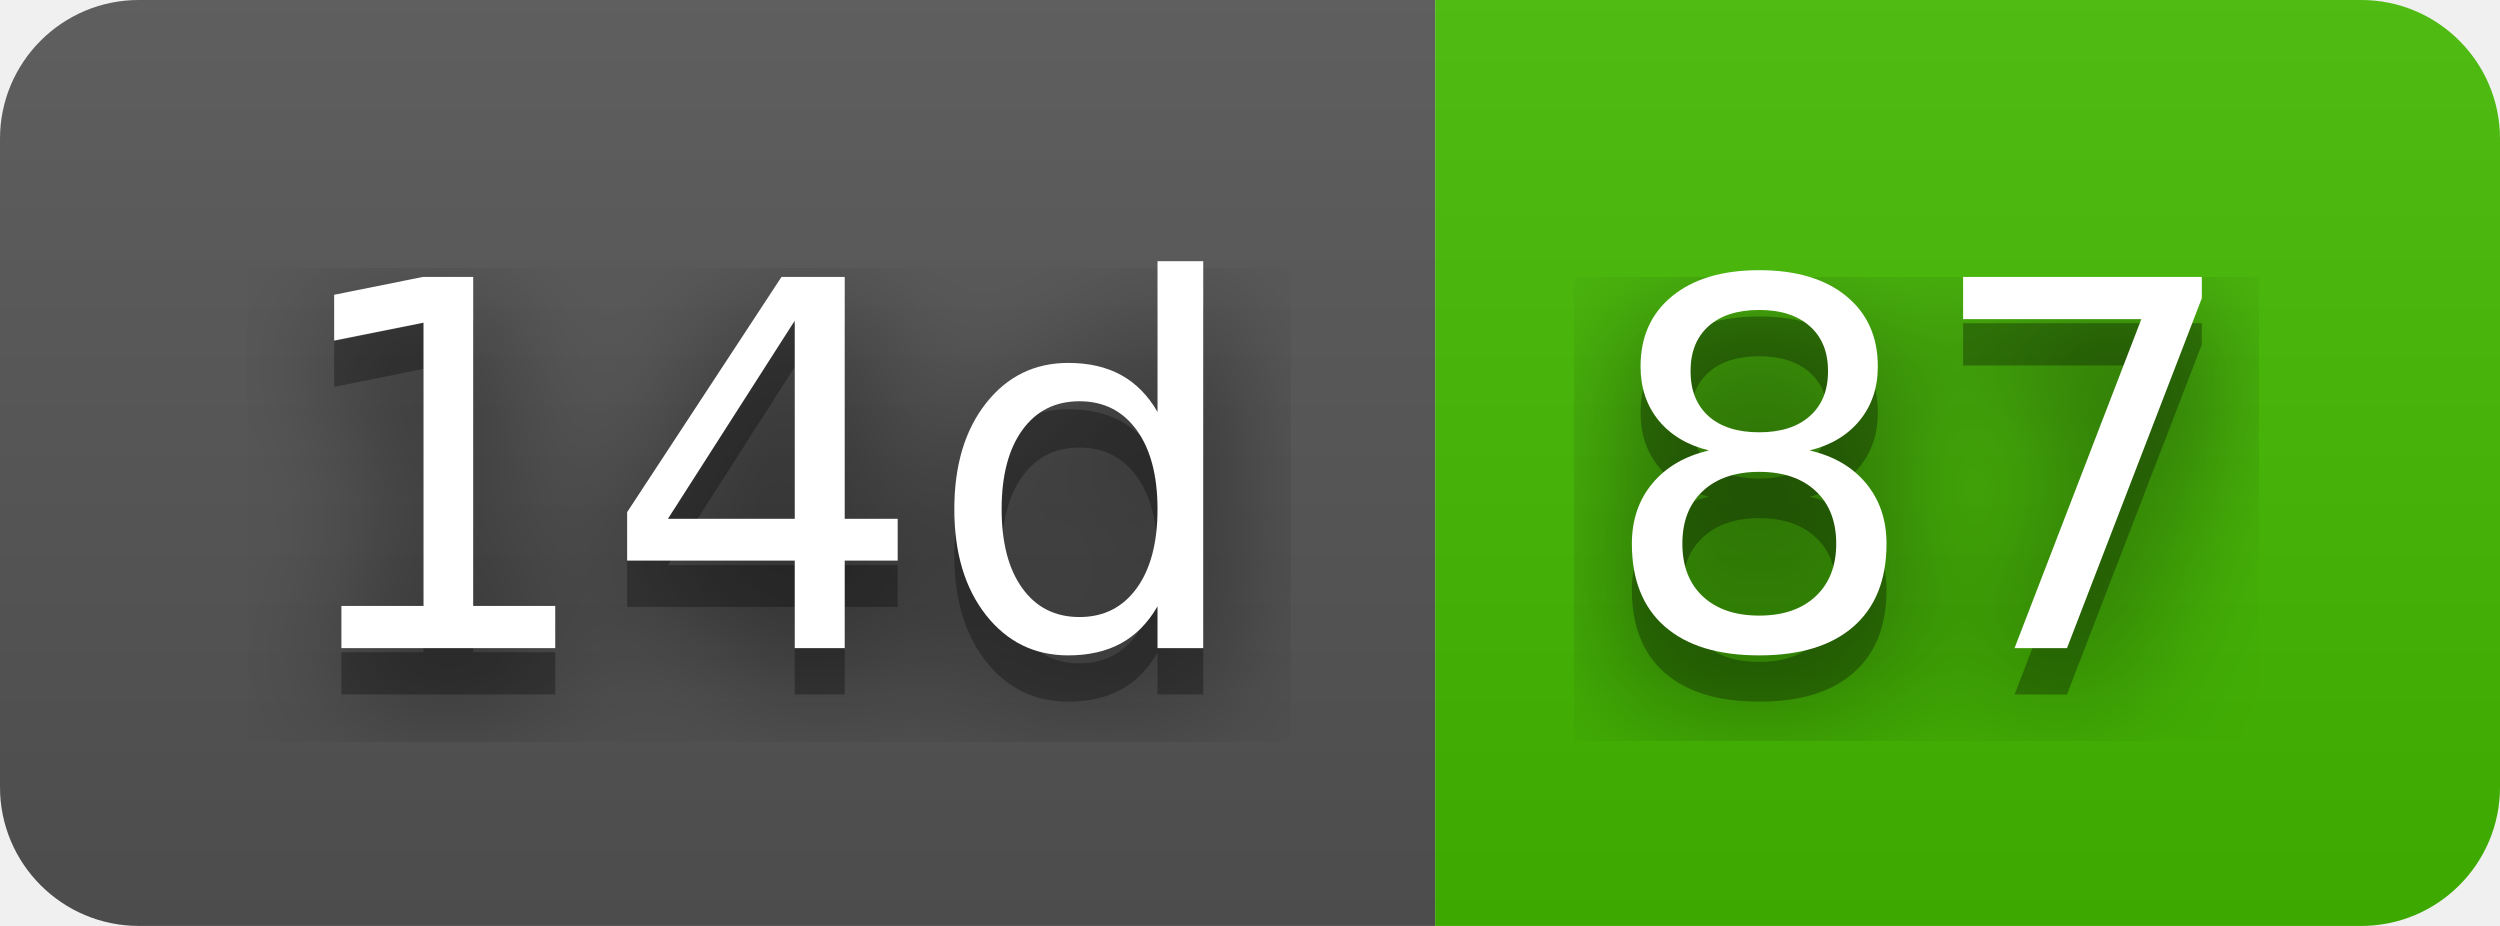
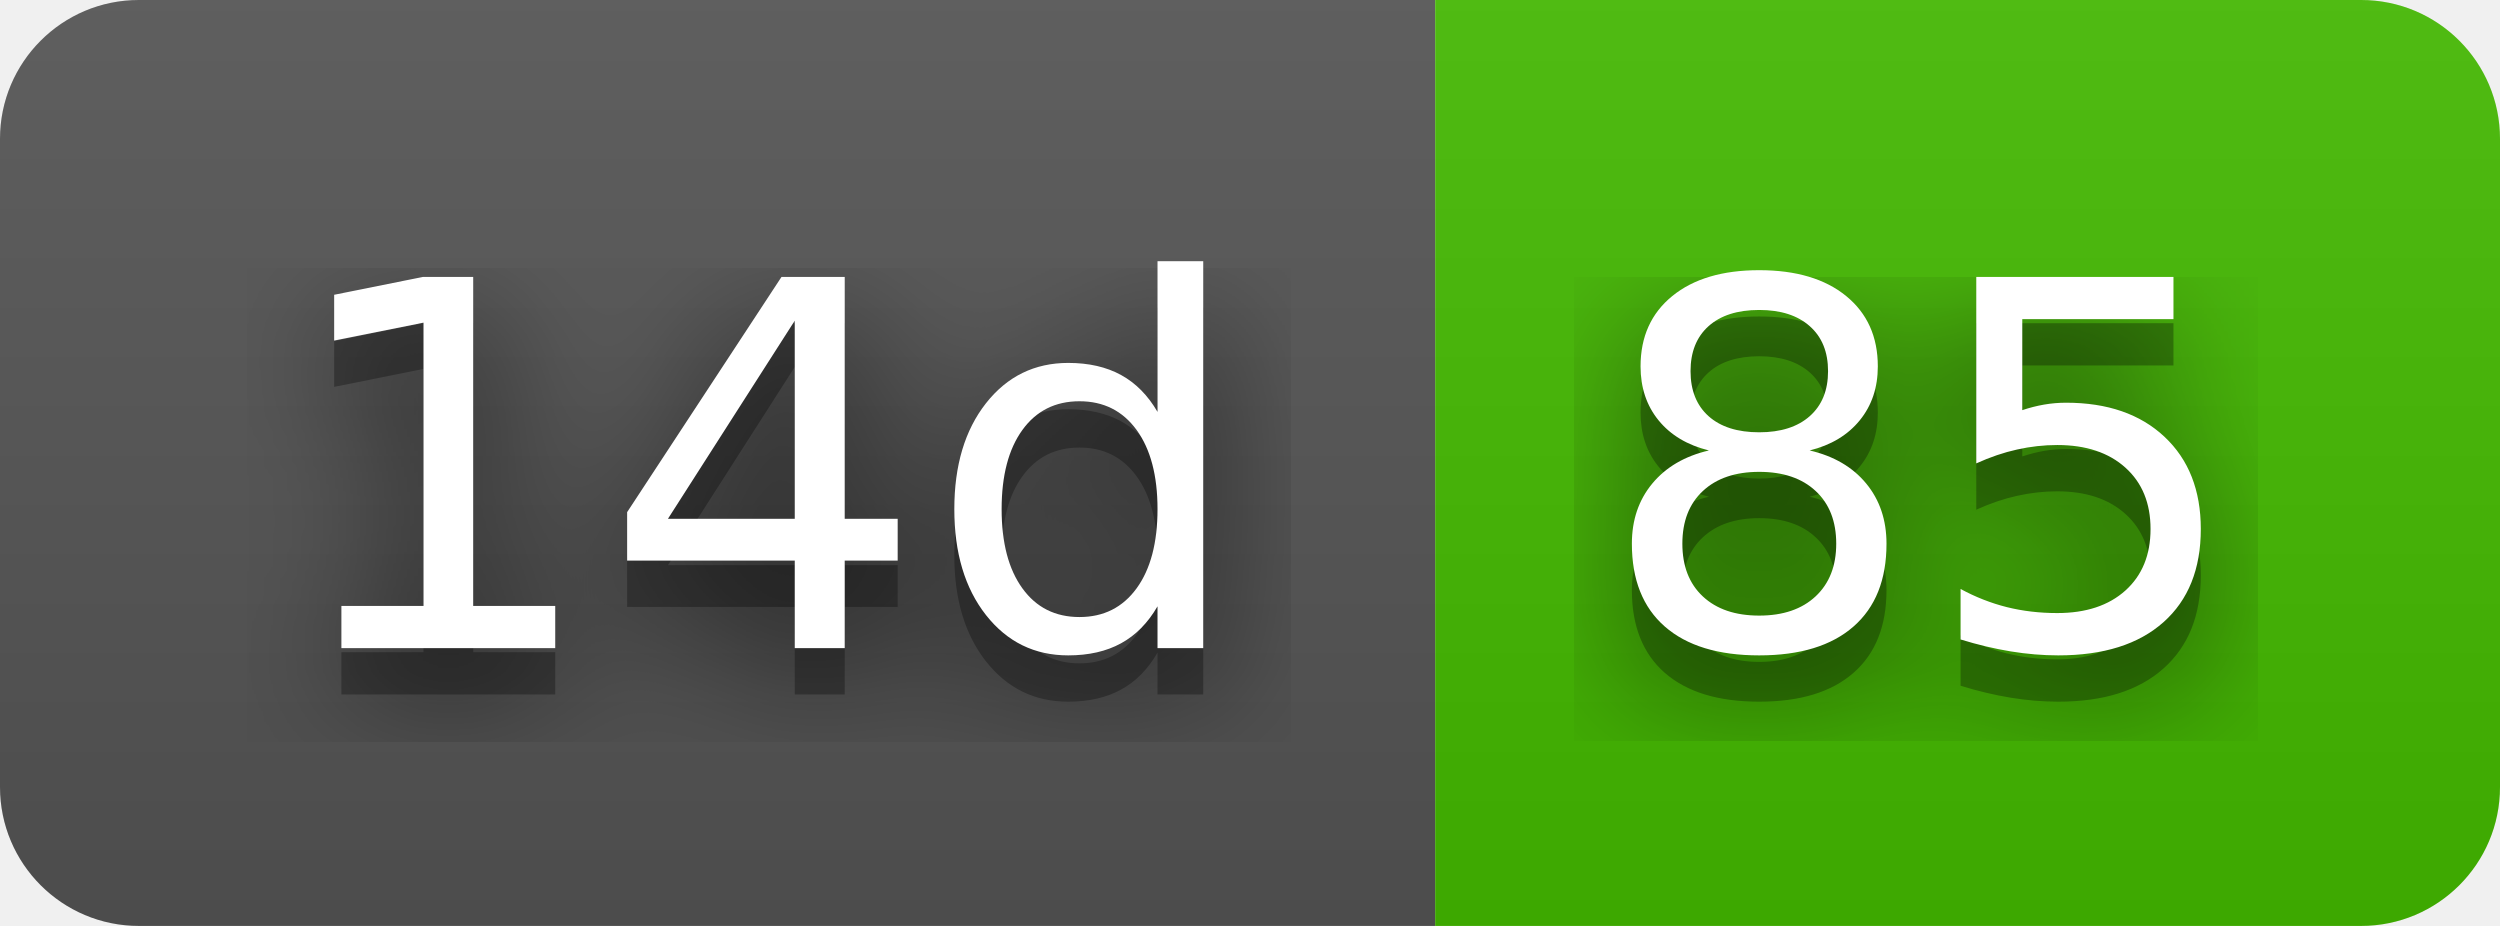
- <svg xmlns="http://www.w3.org/2000/svg" width="54" height="20" role="img" aria-label="14d: 87">
+ <svg xmlns="http://www.w3.org/2000/svg" width="54" height="20" role="img" aria-label="14d: 85">
  <filter id="blur">
    <feGaussianBlur stdDeviation="16" />
  </filter>
  <linearGradient id="s" x2="0" y2="100%">
    <stop offset="0" stop-color="#bbb" stop-opacity=".1" />
    <stop offset="1" stop-opacity=".1" />
  </linearGradient>
  <clipPath id="r">
    <rect width="54" height="20" rx="3" />
  </clipPath>
  <g clip-path="url(#r)">
    <rect width="31" height="20" fill="#555" />
    <rect x="31" width="23" height="20" fill="#4b0" />
    <rect width="54" height="20" fill="url(#s)" />
  </g>
  <g fill="#fff" text-anchor="middle" font-family="Verdana,Geneva,DejaVu Sans,sans-serif" text-rendering="geometricPrecision" font-size="110">
    <g transform="scale(.1)">
      <g aria-hidden="true" fill="#010101">
        <text x="165" y="150" fill-opacity=".8" filter="url(#blur)" textLength="210">14d</text>
        <text x="165" y="150" fill-opacity=".3" textLength="210">14d</text>
      </g>
      <text x="165" y="140" textLength="210">14d</text>
    </g>
    <g transform="scale(.1)">
      <g aria-hidden="true" fill="#010101">
-         <text x="415" y="150" fill-opacity=".8" filter="url(#blur)" textLength="130">87</text>
-         <text x="415" y="150" fill-opacity=".3" textLength="130">87</text>
+         <text x="415" y="150" fill-opacity=".8" filter="url(#blur)" textLength="130">85</text>
+         <text x="415" y="150" fill-opacity=".3" textLength="130">85</text>
      </g>
-       <text x="415" y="140" textLength="130">87</text>
+       <text x="415" y="140" textLength="130">85</text>
    </g>
  </g>
</svg>
